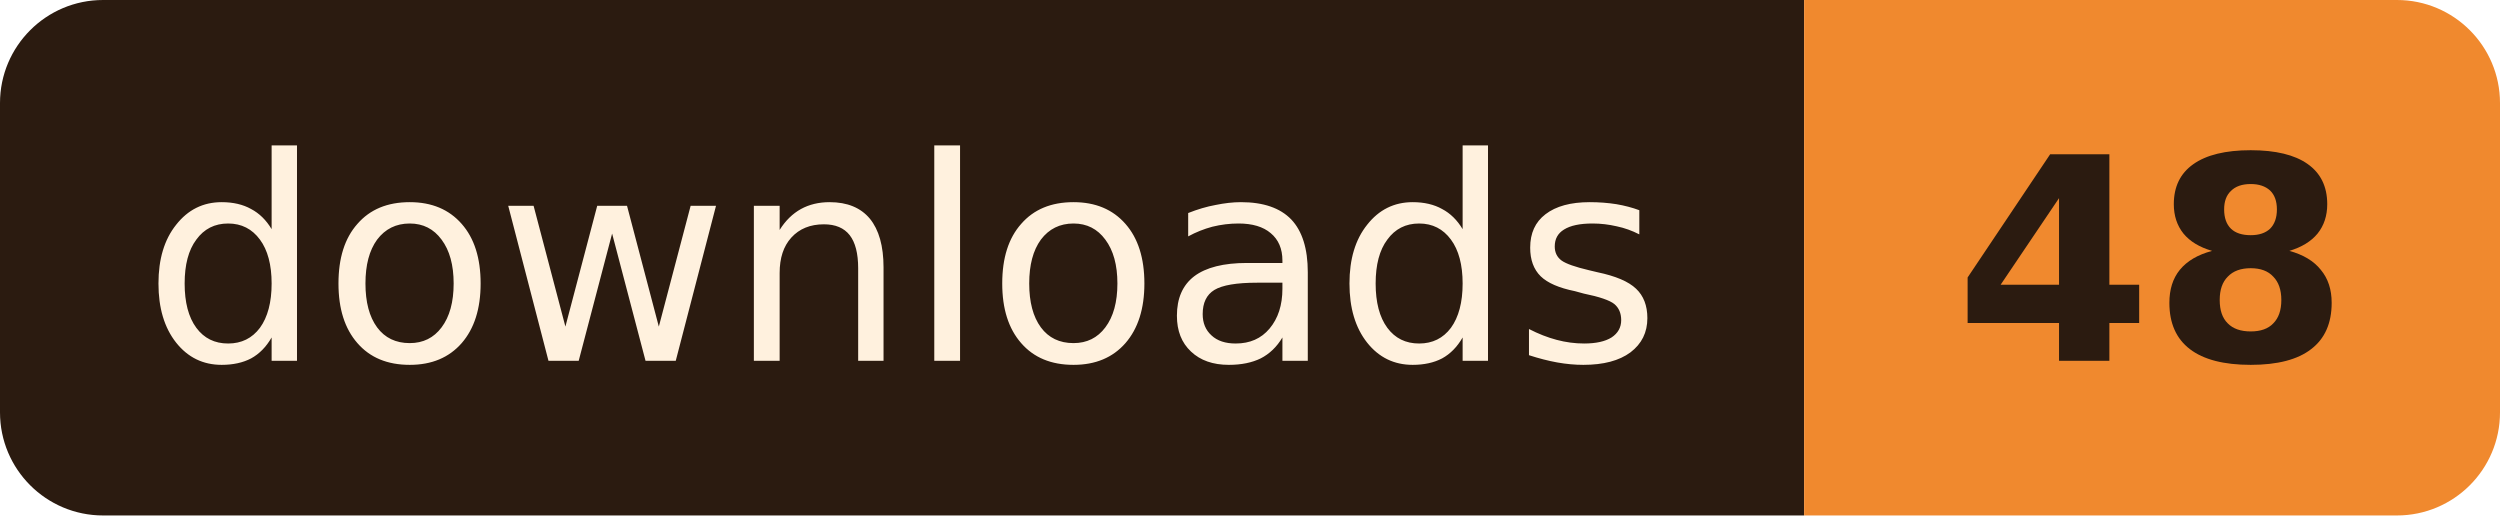
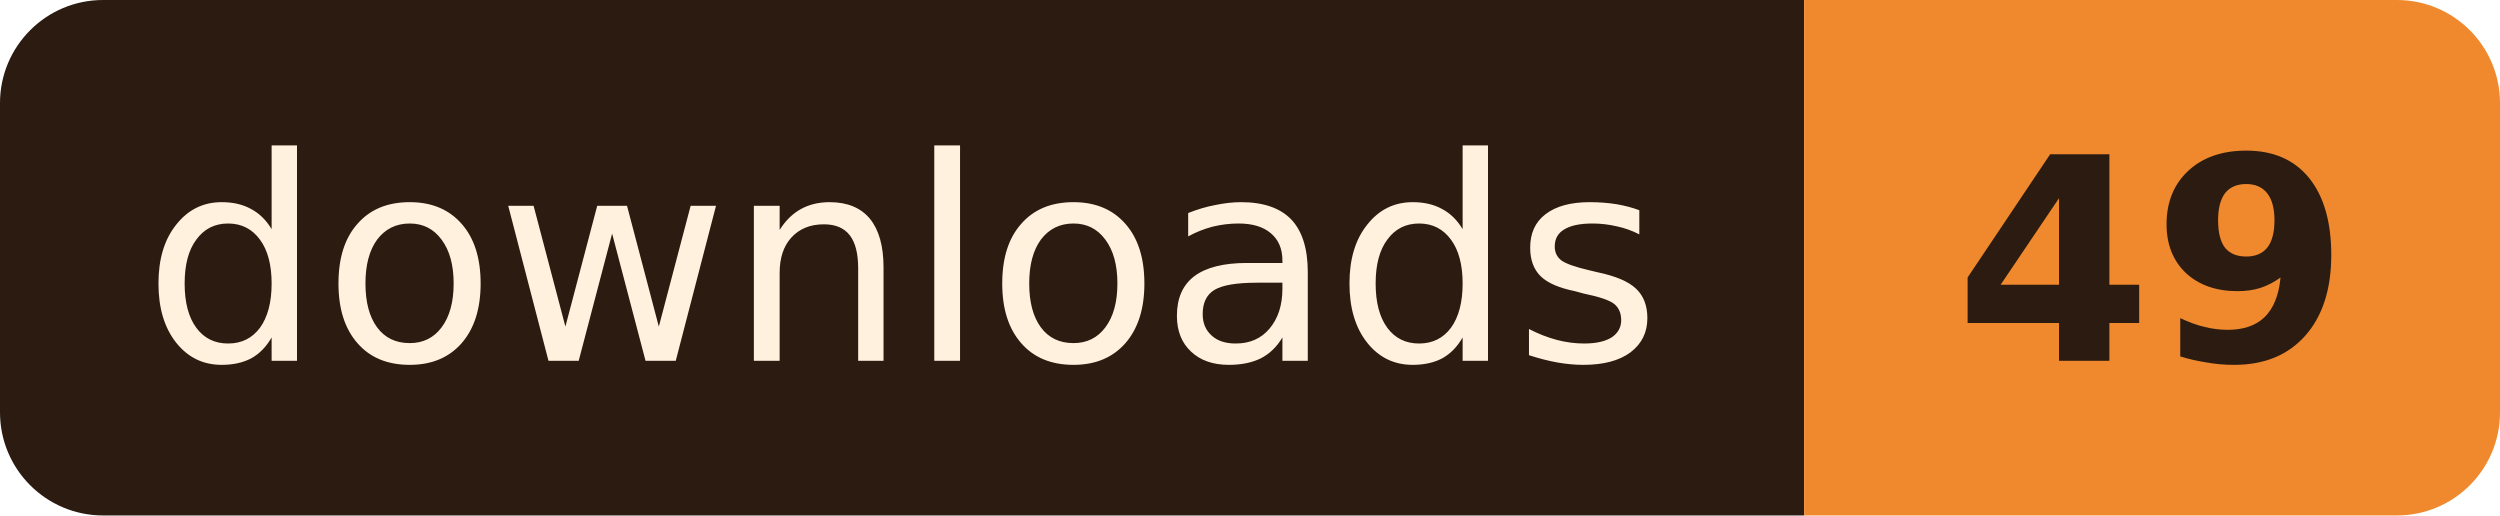
- <svg xmlns="http://www.w3.org/2000/svg" width="97" height="20" role="img" aria-label="downloads: 48">
+ <svg xmlns="http://www.w3.org/2000/svg" width="97" height="20" role="img" aria-label="downloads: 49">
  <clipPath id="r">
    <rect width="97" height="20" rx="4" />
  </clipPath>
  <g clip-path="url(#r)">
    <rect width="70" height="20" fill="#2B1B10" />
    <rect x="70" width="27" height="20" fill="#F0892E" />
  </g>
  <g font-family="Verdana, Geneva, 'DejaVu Sans', sans-serif" font-size="11" text-anchor="middle">
    <text x="35.0" y="14" fill="#FFF1DE" textLength="58">downloads</text>
-     <text x="83.5" y="14" fill="#2B1B10" font-weight="bold" textLength="15">48</text>
+     <text x="83.5" y="14" fill="#2B1B10" font-weight="bold" textLength="15">49</text>
  </g>
</svg>
